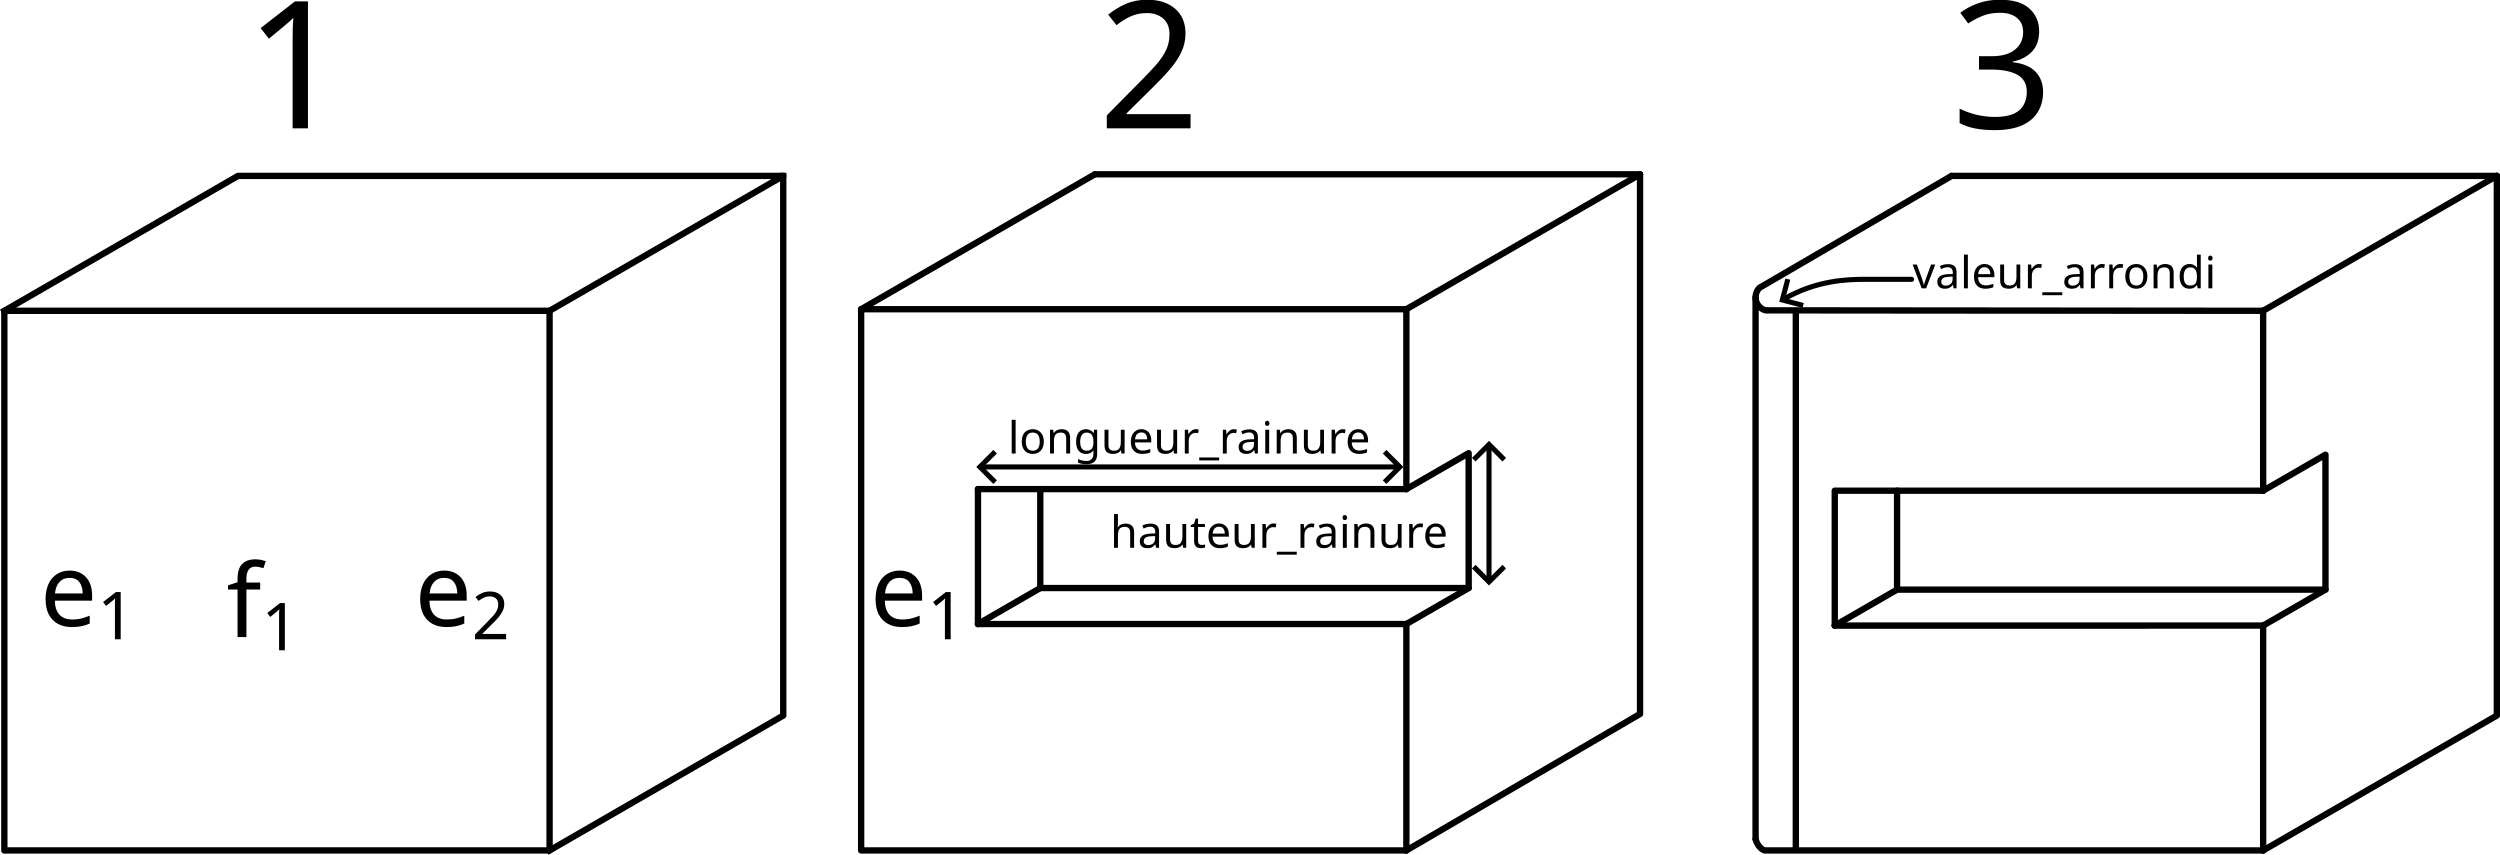
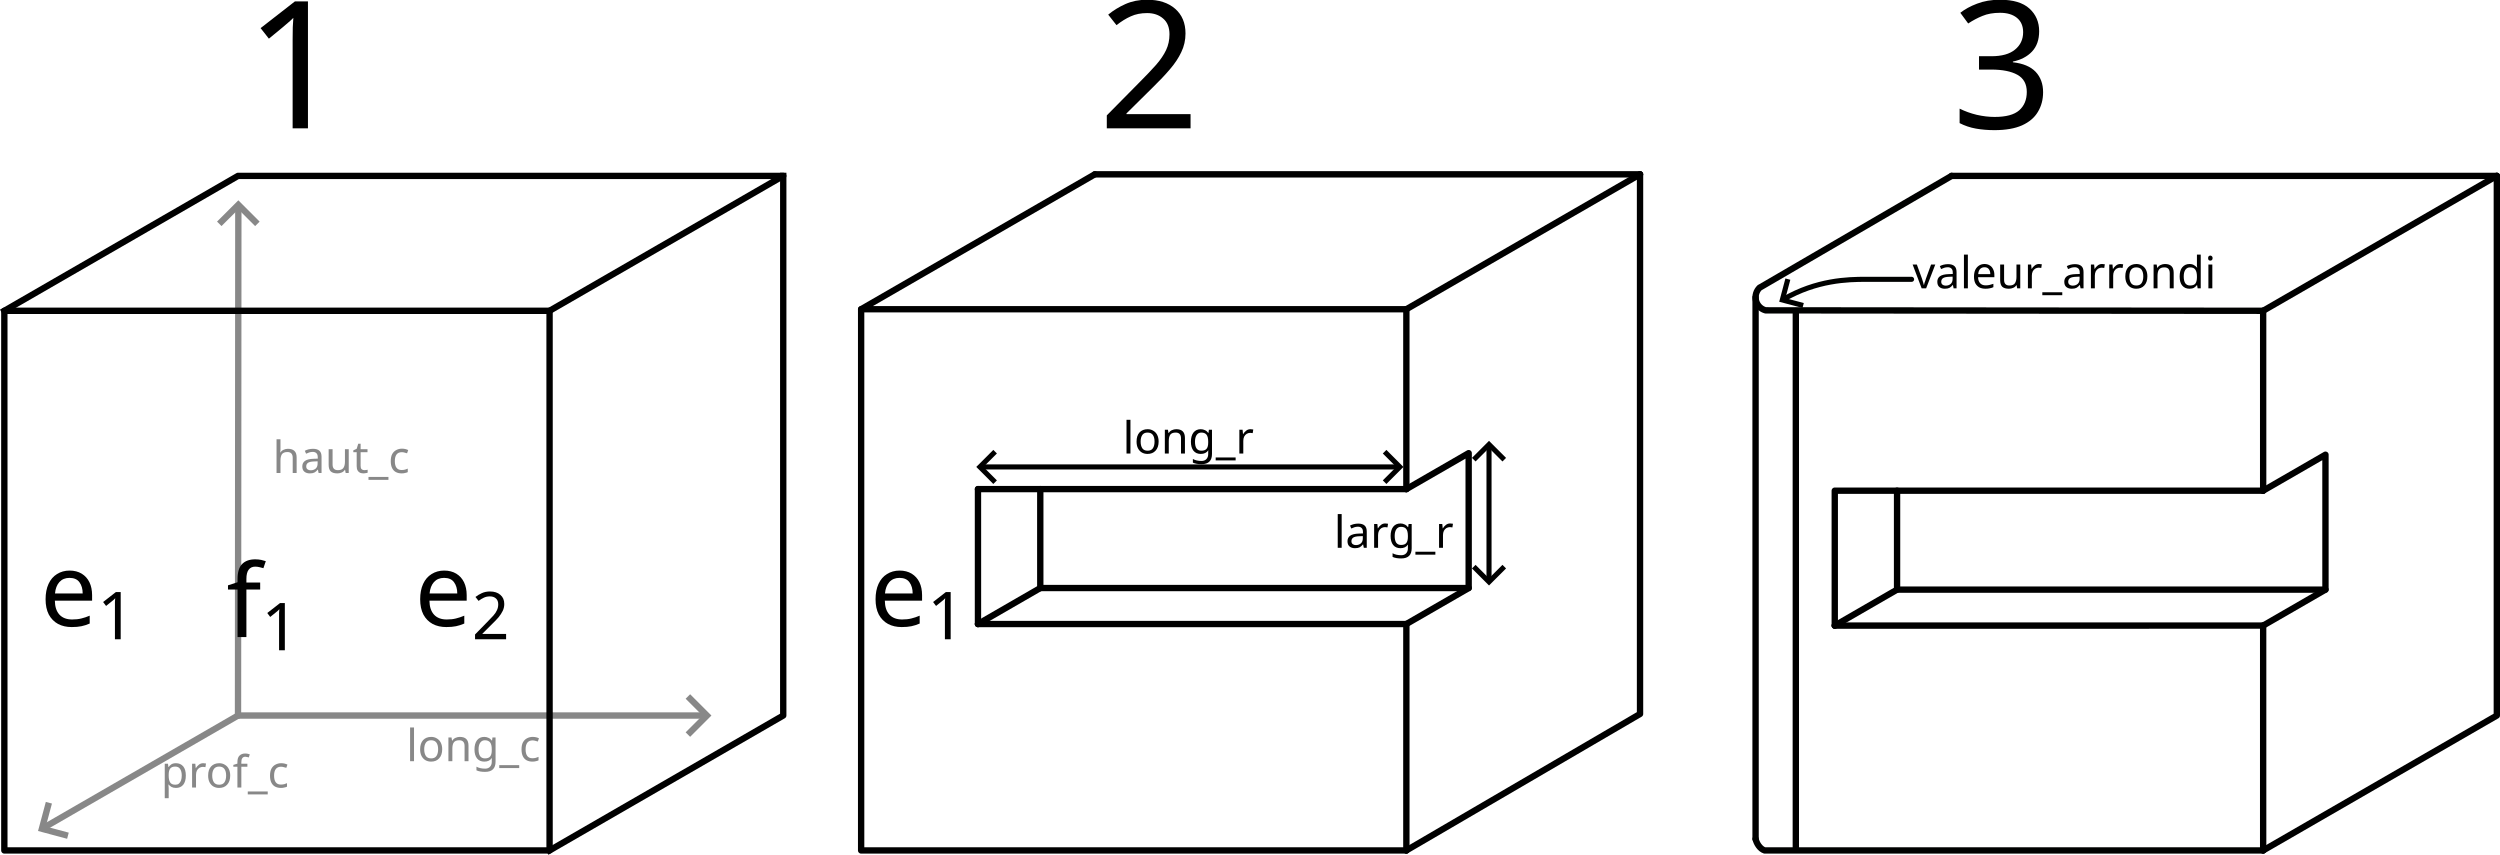
<svg xmlns="http://www.w3.org/2000/svg" width="277.963mm" height="95.038mm" viewBox="0 0 277.963 95.038" version="1.1" id="svg1">
  <defs id="defs1">
    <marker style="overflow:visible" id="ArrowWide" refX="0" refY="0" orient="auto-start-reverse" markerWidth="1" markerHeight="1" viewBox="0 0 1 1" preserveAspectRatio="xMidYMid">
      <path style="fill:none;stroke:context-stroke;stroke-width:1;stroke-linecap:butt" d="M 3,-3 0,0 3,3" transform="rotate(180,0.125,0)" id="path2" />
    </marker>
    <rect x="34.554" y="96.481" width="73.168" height="46.586" id="rect3" />
  </defs>
  <g id="layer1" transform="translate(-25.49855,4.556227)">
+     <g id="g13">
+       <path style="fill:none;stroke:#888888;stroke-width:0.706;stroke-linecap:round;stroke-linejoin:round;stroke-opacity:1;marker-end:url(#ArrowWide)" d="M 51.962,75 H 103.923" id="path6" />
+       <path style="fill:none;stroke:#888888;stroke-width:0.706;stroke-linecap:round;stroke-linejoin:round;stroke-opacity:1;marker-end:url(#ArrowWide)" d="M 51.962,75 51.998,18.39" id="path3" />
+       <path style="fill:none;stroke:#888888;stroke-width:0.706;stroke-linecap:round;stroke-linejoin:round;stroke-opacity:1;marker-end:url(#ArrowWide)" d="M 51.962,75 30.311,87.5" id="path8" />
+     </g>
    <g id="g21-1" transform="translate(-8.1764362e-7,-85)">
      <rect style="fill:none;stroke:#000000;stroke-width:0.706;stroke-linecap:square;stroke-linejoin:round;stroke-dasharray:none;stroke-opacity:1" id="rect9-9" width="60.622" height="60" x="25.981" y="115" />
      <path style="fill:none;stroke:#000000;stroke-width:0.706;stroke-linecap:square;stroke-linejoin:round;stroke-dasharray:none;stroke-opacity:1" d="M 86.603,115 112.583,100 H 51.962 L 25.981,115" id="path9-4" />
      <path style="fill:none;stroke:#000000;stroke-width:0.706;stroke-linecap:square;stroke-linejoin:round;stroke-dasharray:none;stroke-opacity:1" d="m 112.583,100 v 60 l -25.981,15" id="path10-7" />
    </g>
-     <g id="g53" transform="translate(-8.1764362e-7,-170.1745)">
-       <path style="fill:none;stroke:#000000;stroke-width:0.706;stroke-linecap:round;stroke-linejoin:round;stroke-dasharray:none;stroke-opacity:1" d="m 181.865,220 6.928,-4 v 15 l -6.928,4" id="path13-2" />
-       <path style="fill:none;stroke:#000000;stroke-width:0.706;stroke-linecap:round;stroke-linejoin:round;stroke-dasharray:none;stroke-opacity:1" d="m 134.234,235 6.928,-4 v -11" id="path14-6" />
-       <path style="fill:none;stroke:#000000;stroke-width:0.706;stroke-linecap:round;stroke-linejoin:round;stroke-dasharray:none;stroke-opacity:1" d="m 141.162,231 h 47.631" id="path15-5" />
-       <path d="m 181.865,200 25.98,-15 z" style="fill:none;stroke:#000000;stroke-width:0.706;stroke-linecap:square;stroke-linejoin:round" id="path30" />
-       <path style="fill:none;stroke:#000000;stroke-width:0.706;stroke-linecap:round;stroke-linejoin:round;stroke-dasharray:none;stroke-opacity:1" d="m 181.865,260.174 25.981,-15.174 -2.2e-4,-60" id="path32" />
-       <path style="fill:none;stroke:#000000;stroke-width:0.706;stroke-linecap:round;stroke-linejoin:round;stroke-opacity:1" d="m 147.224,185 60.621,5.3e-4" id="path36" />
-       <path style="fill:none;stroke:#000000;stroke-width:0.706;stroke-linecap:round;stroke-linejoin:round;stroke-opacity:1" d="m 181.865,200 h -60.622 l 25.981,-15" id="path48" />
-       <path style="fill:none;stroke:#000000;stroke-width:0.706;stroke-linecap:round;stroke-linejoin:round;stroke-opacity:1" d="m 121.244,200 0,60.174 60.622,0" id="path49" />
-       <path style="fill:none;stroke:#000000;stroke-width:0.706;stroke-linecap:round;stroke-linejoin:round;stroke-opacity:1" d="m 181.865,200 v 20" id="path50" />
-       <path style="fill:none;stroke:#000000;stroke-width:0.706;stroke-linecap:round;stroke-linejoin:round;stroke-opacity:1" d="m 181.865,235 v 25.174" id="path51" />
-       <path style="fill:none;stroke:#000000;stroke-width:0.706;stroke-linecap:round;stroke-linejoin:round;stroke-opacity:1" d="m 181.865,235 -47.632,5.3e-4" id="path52" />
-       <path style="fill:none;stroke:#000000;stroke-width:0.706;stroke-linecap:round;stroke-linejoin:round;stroke-opacity:1" d="m 181.865,220 -47.632,5.3e-4" id="path52-0" />
-       <path style="fill:none;stroke:#000000;stroke-width:0.706;stroke-linecap:round;stroke-linejoin:round;stroke-opacity:1" d="m 134.234,220.001 -1e-5,15" id="path53" />
-     </g>
+     <path style="fill:none;stroke:#000000;stroke-width:0.706;stroke-linecap:round;stroke-linejoin:round;stroke-dasharray:none;stroke-opacity:1" d="m 181.865,49.826 6.928,-4 v 15 l -6.928,4" id="path13-2" />
+     <path style="fill:none;stroke:#000000;stroke-width:0.706;stroke-linecap:round;stroke-linejoin:round;stroke-dasharray:none;stroke-opacity:1" d="m 134.234,64.826 6.928,-4 v -11" id="path14-6" />
+     <path style="fill:none;stroke:#000000;stroke-width:0.706;stroke-linecap:round;stroke-linejoin:round;stroke-dasharray:none;stroke-opacity:1" d="m 141.162,60.826 h 47.631" id="path15-5" />
+     <path d="m 181.865,29.826 25.98,-15 z" style="fill:none;stroke:#000000;stroke-width:0.706;stroke-linecap:square;stroke-linejoin:round" id="path30" />
+     <path style="fill:none;stroke:#000000;stroke-width:0.706;stroke-linecap:round;stroke-linejoin:round;stroke-dasharray:none;stroke-opacity:1" d="m 181.865,90 25.981,-15.174 -2.2e-4,-60" id="path32" />
+     <path style="fill:none;stroke:#000000;stroke-width:0.706;stroke-linecap:round;stroke-linejoin:round;stroke-opacity:1" d="m 147.224,14.826 60.621,5.3e-4" id="path36" />
+     <path style="fill:none;stroke:#000000;stroke-width:0.706;stroke-linecap:round;stroke-linejoin:round;stroke-opacity:1" d="m 181.865,29.826 h -60.622 l 25.981,-15" id="path48" />
+     <path style="fill:none;stroke:#000000;stroke-width:0.706;stroke-linecap:round;stroke-linejoin:round;stroke-opacity:1" d="m 121.244,29.826 v 60.174 h 60.622" id="path49" />
+     <path style="fill:none;stroke:#000000;stroke-width:0.706;stroke-linecap:round;stroke-linejoin:round;stroke-opacity:1" d="m 181.865,29.826 v 20" id="path50" />
+     <path style="fill:none;stroke:#000000;stroke-width:0.706;stroke-linecap:round;stroke-linejoin:round;stroke-opacity:1" d="M 181.865,64.826 V 90" id="path51" />
+     <path style="fill:none;stroke:#000000;stroke-width:0.706;stroke-linecap:round;stroke-linejoin:round;stroke-opacity:1" d="m 181.865,64.826 -47.632,5.3e-4" id="path52" />
+     <path style="fill:none;stroke:#000000;stroke-width:0.706;stroke-linecap:round;stroke-linejoin:round;stroke-opacity:1" d="m 181.865,49.826 -47.632,5.3e-4" id="path52-0" />
+     <path style="fill:none;stroke:#000000;stroke-width:0.706;stroke-linecap:round;stroke-linejoin:round;stroke-opacity:1" d="m 134.234,49.826 -1e-5,15" id="path53" />
    <path style="fill:none;stroke:#000000;stroke-width:0.706;stroke-linecap:round;stroke-linejoin:round;stroke-dasharray:none;stroke-opacity:1" d="m 277.128,50 6.928,-4 v 15 l -6.928,4" id="path13-2-2" />
    <path style="fill:none;stroke:#000000;stroke-width:0.706;stroke-linecap:round;stroke-linejoin:round;stroke-dasharray:none;stroke-opacity:1" d="m 229.496,65 6.928,-4 v -11" id="path14-6-9" />
    <path style="fill:none;stroke:#000000;stroke-width:0.706;stroke-linecap:round;stroke-linejoin:round;stroke-dasharray:none;stroke-opacity:1" d="m 236.425,61 h 47.631" id="path15-5-3" />
    <path d="m 277.128,29.999 25.98,-15 z" style="fill:none;stroke:#000000;stroke-width:0.706;stroke-linecap:square;stroke-linejoin:round" id="path30-9" />
    <path style="fill:none;stroke:#000000;stroke-width:0.706;stroke-linecap:round;stroke-linejoin:round;stroke-dasharray:none;stroke-opacity:1" d="m 277.128,90 25.981,-15 -2.2e-4,-60" id="path32-4" />
    <path style="fill:none;stroke:#000000;stroke-width:0.706;stroke-linecap:round;stroke-linejoin:round;stroke-opacity:1" d="m 220.693,28.5 1e-4,60.226" id="path35-4" />
    <path style="fill:none;stroke:#000000;stroke-width:0.706;stroke-linecap:round;stroke-linejoin:round;stroke-opacity:1" d="m 242.487,14.999 60.621,5.3e-4" id="path36-5" />
    <path style="fill:none;stroke:#000000;stroke-width:0.706;stroke-linecap:round;stroke-linejoin:round;stroke-opacity:1" d="m 225.167,30.025 10e-6,59.636" id="path37-0" />
    <path style="fill:none;stroke:#000000;stroke-width:0.706;stroke-linecap:round;stroke-linejoin:round;stroke-opacity:1" d="m 277.128,30 -1.6e-4,20" id="path54" />
    <path style="fill:none;stroke:#000000;stroke-width:0.706;stroke-linecap:round;stroke-linejoin:round;stroke-opacity:1" d="m 277.128,65 1.6e-4,25" id="path55" />
    <path style="fill:none;stroke:#000000;stroke-width:0.706;stroke-linecap:round;stroke-linejoin:round;stroke-opacity:1" d="m 277.128,65 -47.631,5.3e-4" id="path56" />
    <path style="fill:none;stroke:#000000;stroke-width:0.706;stroke-linecap:round;stroke-linejoin:round;stroke-opacity:1" d="m 277.128,50 -47.631,5.3e-4 V 65" id="path57" />
    <path id="path4" style="fill:none;stroke:#000100;stroke-width:0.706;stroke-linecap:round;stroke-linejoin:bevel;stroke-opacity:1" d="m 221.738,29.929 a 1.5,1.5 0 0 1 -1.006,-1.09 1.5,1.5 0 0 1 0.423,-1.422 m 0.65,2.532 55.323,0.051 M 242.487,15 221.132,27.439" />
    <path id="path4-7" style="fill:none;stroke:#000100;stroke-width:0.706;stroke-linecap:round;stroke-linejoin:bevel;stroke-opacity:1" d="m 221.702,90 c -0.504,-0.161 -0.89,-0.758 -1.009,-1.274 m 1.009,1.274 h 55.426" />
    <text xml:space="preserve" style="font-style:normal;font-variant:normal;font-weight:normal;font-stretch:normal;font-size:4.939px;font-family:'Fira Code';-inkscape-font-specification:'Fira Code';fill:none;stroke:#000100;stroke-width:0.706;stroke-linecap:round;stroke-linejoin:bevel" x="42.23" y="64.473" id="text2">
      <tspan id="tspan2" style="font-style:normal;font-variant:normal;font-weight:normal;font-stretch:normal;font-family:'Fira Code';-inkscape-font-specification:'Fira Code';stroke-width:0.706" x="42.23" y="64.473" />
    </text>
    <text xml:space="preserve" transform="matrix(0.633887,0,0,0.633887,12.0374,-21.91528)" id="text3" style="font-style:normal;font-variant:normal;font-weight:normal;font-stretch:normal;font-size:18.667px;font-family:'Fira Code';-inkscape-font-specification:'Fira Code';white-space:pre;shape-inside:url(#rect3);display:inline;fill:none;stroke:#000100;stroke-width:1.113;stroke-linecap:round;stroke-linejoin:bevel" />
    <text xml:space="preserve" style="font-style:normal;font-variant:normal;font-weight:normal;font-stretch:normal;font-size:11.289px;font-family:'Fira Code';-inkscape-font-specification:'Fira Code';fill:#000000;fill-opacity:1;stroke:none;stroke-width:0.706;stroke-linecap:round;stroke-linejoin:bevel" x="50.674" y="66.276" id="text4">
      <tspan id="tspan4" style="font-size:11.289px;stroke-width:0.706" x="50.674" y="66.276">f<tspan style="font-size:65%;baseline-shift:sub" id="tspan8">1</tspan>
      </tspan>
    </text>
    <text xml:space="preserve" style="font-style:normal;font-variant:normal;font-weight:normal;font-stretch:normal;font-size:11.289px;font-family:'Fira Code';-inkscape-font-specification:'Fira Code';fill:#000000;fill-opacity:1;stroke:none;stroke-width:0.706;stroke-linecap:round;stroke-linejoin:bevel" x="29.94" y="65.051" id="text5">
      <tspan id="tspan5" style="font-size:11.289px;stroke-width:0.706" x="29.94" y="65.051">e<tspan style="font-size:65%;baseline-shift:sub" id="tspan3">1</tspan>
      </tspan>
    </text>
    <text xml:space="preserve" style="font-style:normal;font-variant:normal;font-weight:normal;font-stretch:normal;font-size:11.289px;font-family:'Fira Code';-inkscape-font-specification:'Fira Code';fill:#000000;fill-opacity:1;stroke:none;stroke-width:0.706;stroke-linecap:round;stroke-linejoin:bevel" x="122.224" y="65.051" id="text5-53">
      <tspan id="tspan5-5" style="font-size:11.289px;stroke-width:0.706" x="122.224" y="65.051">e<tspan style="font-size:65%;baseline-shift:sub" id="tspan3-6">1</tspan>
      </tspan>
    </text>
    <text xml:space="preserve" style="font-style:normal;font-variant:normal;font-weight:normal;font-stretch:normal;font-size:11.289px;font-family:'Fira Code';-inkscape-font-specification:'Fira Code';fill:#000000;fill-opacity:1;stroke:none;stroke-width:0.706;stroke-linecap:round;stroke-linejoin:bevel" x="71.588" y="65.051" id="text5-5">
      <tspan id="tspan5-3" style="font-size:11.289px;stroke-width:0.706" x="71.588" y="65.051">e<tspan style="font-size:65%;baseline-shift:sub" id="tspan7">2</tspan>
      </tspan>
    </text>
    <text xml:space="preserve" style="font-style:normal;font-variant:normal;font-weight:normal;font-stretch:normal;font-size:19.756px;font-family:'Fira Code';-inkscape-font-specification:'Fira Code';fill:#000000;fill-opacity:1;stroke:none;stroke-width:0.706;stroke-linecap:round;stroke-linejoin:bevel" x="52.724" y="9.708" id="text9">
      <tspan id="tspan9" style="font-style:normal;font-variant:normal;font-weight:500;font-stretch:normal;font-size:19.756px;font-family:'Fira Code';-inkscape-font-specification:'Fira Code Medium';stroke-width:0.706" x="52.724" y="9.708">1</tspan>
    </text>
    <text xml:space="preserve" style="font-style:normal;font-variant:normal;font-weight:normal;font-stretch:normal;font-size:19.756px;font-family:'Fira Code';-inkscape-font-specification:'Fira Code';fill:#000000;fill-opacity:1;stroke:none;stroke-width:0.706;stroke-linecap:round;stroke-linejoin:bevel" x="147.606" y="9.708" id="text9-2">
      <tspan id="tspan9-6" style="font-style:normal;font-variant:normal;font-weight:500;font-stretch:normal;font-size:19.756px;font-family:'Fira Code';-inkscape-font-specification:'Fira Code Medium';stroke-width:0.706" x="147.606" y="9.708">2</tspan>
    </text>
    <text xml:space="preserve" style="font-style:normal;font-variant:normal;font-weight:normal;font-stretch:normal;font-size:19.756px;font-family:'Fira Code';-inkscape-font-specification:'Fira Code';fill:#000000;fill-opacity:1;stroke:none;stroke-width:0.706;stroke-linecap:round;stroke-linejoin:bevel" x="242.487" y="9.708" id="text9-2-1">
      <tspan id="tspan9-6-5" style="font-style:normal;font-variant:normal;font-weight:500;font-stretch:normal;font-size:19.756px;font-family:'Fira Code';-inkscape-font-specification:'Fira Code Medium';stroke-width:0.706" x="242.487" y="9.708">3</tspan>
    </text>
-     <text xml:space="preserve" style="font-style:normal;font-weight:normal;font-size:4.939px;line-height:1.25;font-family:sans-serif;fill:#000000;fill-opacity:1;stroke:none;stroke-width:0.265" x="137.563" y="45.868" id="text1">
-       <tspan id="tspan1" style="font-size:4.939px;stroke-width:0.265" x="137.563" y="45.868">longueur_rainure</tspan>
+     <text xml:space="preserve" style="font-style:normal;font-weight:normal;font-size:4.939px;line-height:1.25;font-family:sans-serif;fill:#000000;fill-opacity:1;stroke:none;stroke-width:0.265" x="150.328" y="45.868" id="text1">
+       <tspan id="tspan1" style="font-size:4.939px;stroke-width:0.265" x="150.328" y="45.868">long_r</tspan>
    </text>
    <path style="fill:none;stroke:#000000;stroke-width:0.565;stroke-linecap:butt;stroke-linejoin:miter;stroke-dasharray:none;stroke-opacity:1;marker-start:url(#ArrowWide);marker-end:url(#ArrowWide)" d="m 134.586,47.36 h 46.413" id="path1" />
-     <text xml:space="preserve" style="font-style:normal;font-weight:normal;font-size:4.939px;line-height:1.25;font-family:sans-serif;fill:#000000;fill-opacity:1;stroke:none;stroke-width:0.265" x="148.938" y="56.347" id="text6">
-       <tspan style="font-size:4.939px;stroke-width:0.265" x="148.938" y="56.347" id="tspan6">hauteur_rainure</tspan>
+     <text xml:space="preserve" style="font-style:normal;font-weight:normal;font-size:4.939px;line-height:1.25;font-family:sans-serif;fill:#000000;fill-opacity:1;stroke:none;stroke-width:0.265" x="173.812" y="56.347" id="text6">
+       <tspan style="font-size:4.939px;stroke-width:0.265" x="173.812" y="56.347" id="tspan6">larg_r</tspan>
    </text>
    <path style="fill:none;stroke:#000000;stroke-width:0.565;stroke-linecap:butt;stroke-linejoin:miter;stroke-dasharray:none;stroke-opacity:1;marker-start:url(#ArrowWide);marker-end:url(#ArrowWide)" d="m 191.055,45 v 14.499 0.501" id="path7" />
    <text xml:space="preserve" style="font-size:4.939px;font-family:'Fira Sans';-inkscape-font-specification:'Fira Sans, Normal';fill:#000000;fill-opacity:1;stroke:none;stroke-width:0.265;stroke-linecap:round;stroke-linejoin:bevel" x="238.157" y="27.5" id="text12">
      <tspan id="tspan12" style="fill:#000000;fill-opacity:1;stroke:none;stroke-width:0.265" x="238.157" y="27.5">valeur_arrondi</tspan>
    </text>
    <path style="fill:none;fill-opacity:1;stroke:#000100;stroke-width:0.565;stroke-linecap:round;stroke-linejoin:bevel;stroke-dasharray:none;stroke-opacity:1;marker-start:url(#ArrowWide)" d="m 223.788,28.723 c 3.704,-2.147 7.168,-2.223 9.173,-2.223 h 5.078" id="path12" />
+     <text xml:space="preserve" style="font-size:4.939px;font-family:'Fira Sans';-inkscape-font-specification:'Fira Sans';fill:#888888;fill-opacity:1;stroke:none;stroke-width:0.706;stroke-linecap:round;stroke-linejoin:round;stroke-opacity:1" x="70.671" y="80.077" id="text10">
+       <tspan id="tspan10" style="font-size:4.939px;fill:#888888;fill-opacity:1;stroke:none;stroke-width:0.706" x="70.671" y="80.077">long_c</tspan>
+     </text>
+     <text xml:space="preserve" style="font-size:4.939px;font-family:'Fira Sans';-inkscape-font-specification:'Fira Sans';fill:#888888;fill-opacity:1;stroke:none;stroke-width:0.706;stroke-linecap:round;stroke-linejoin:round;stroke-opacity:1" x="43.393" y="83.002" id="text11">
+       <tspan id="tspan11" style="stroke-width:0.706" x="43.393" y="83.002">prof_c</tspan>
+     </text>
+     <text xml:space="preserve" style="font-size:4.939px;font-family:'Fira Sans';-inkscape-font-specification:'Fira Sans';fill:#888888;fill-opacity:1;stroke:none;stroke-width:0.706;stroke-linecap:round;stroke-linejoin:round;stroke-opacity:1" x="55.823" y="48.03" id="text13">
+       <tspan id="tspan13" style="stroke-width:0.706" x="55.823" y="48.03">haut_c</tspan>
+     </text>
  </g>
</svg>
